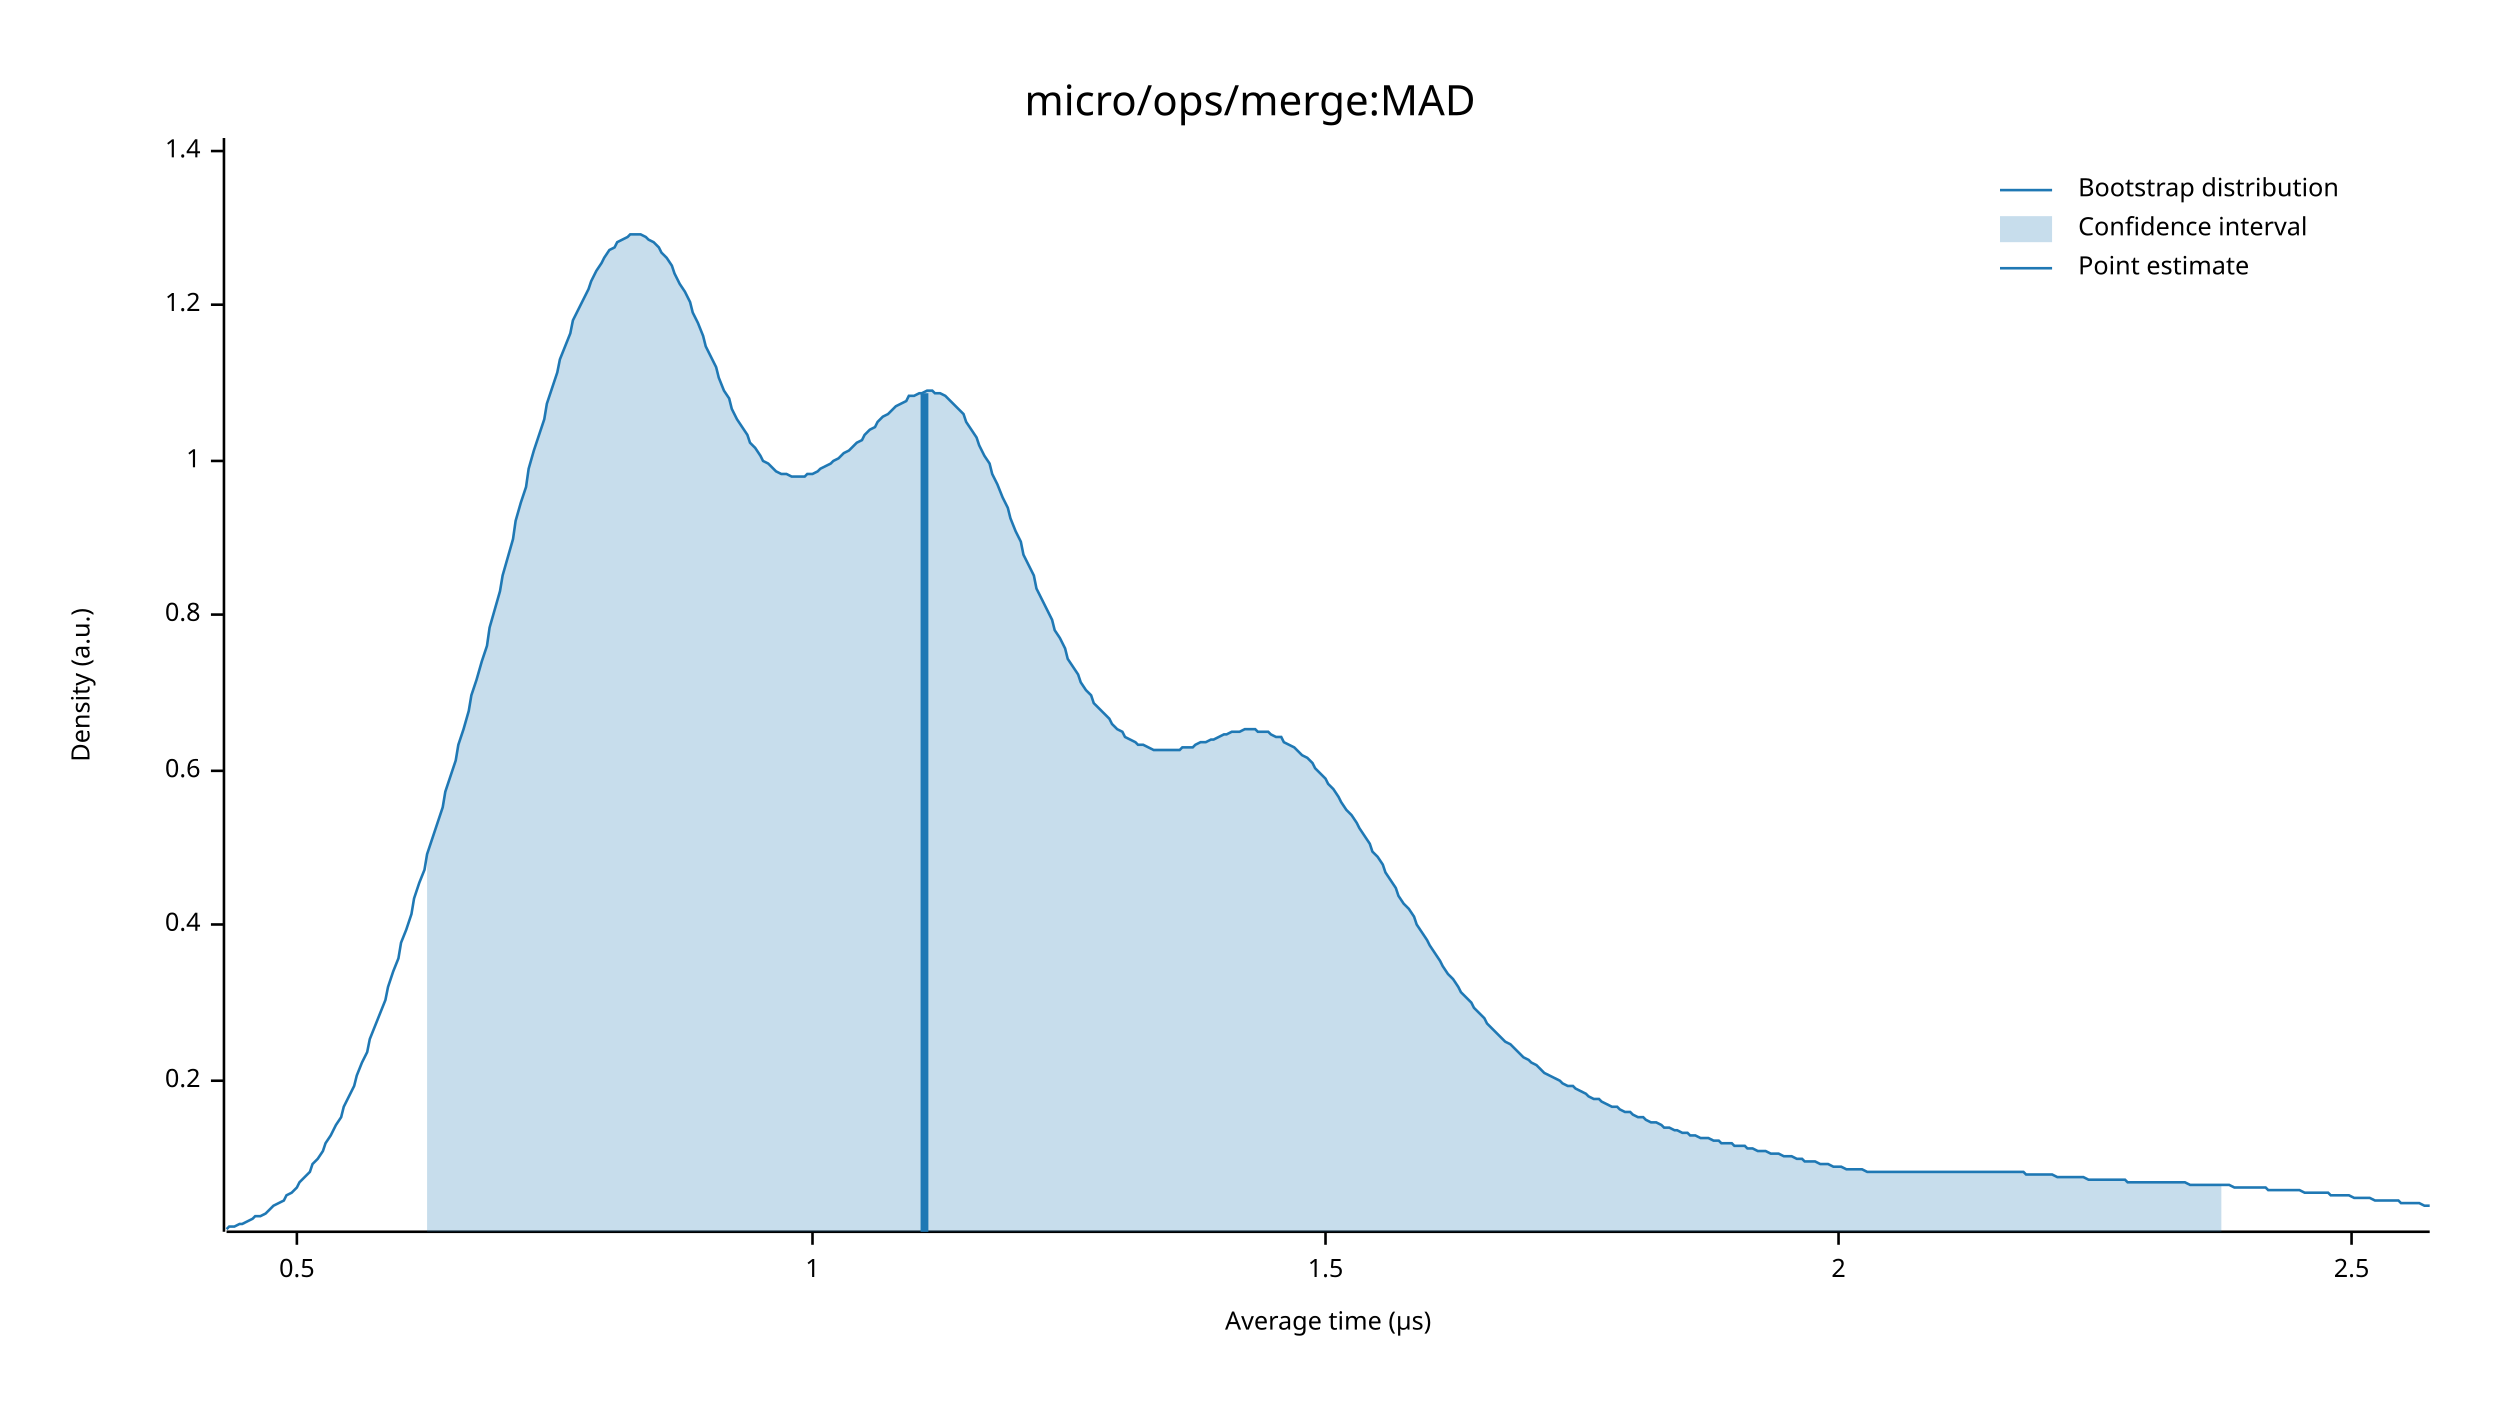
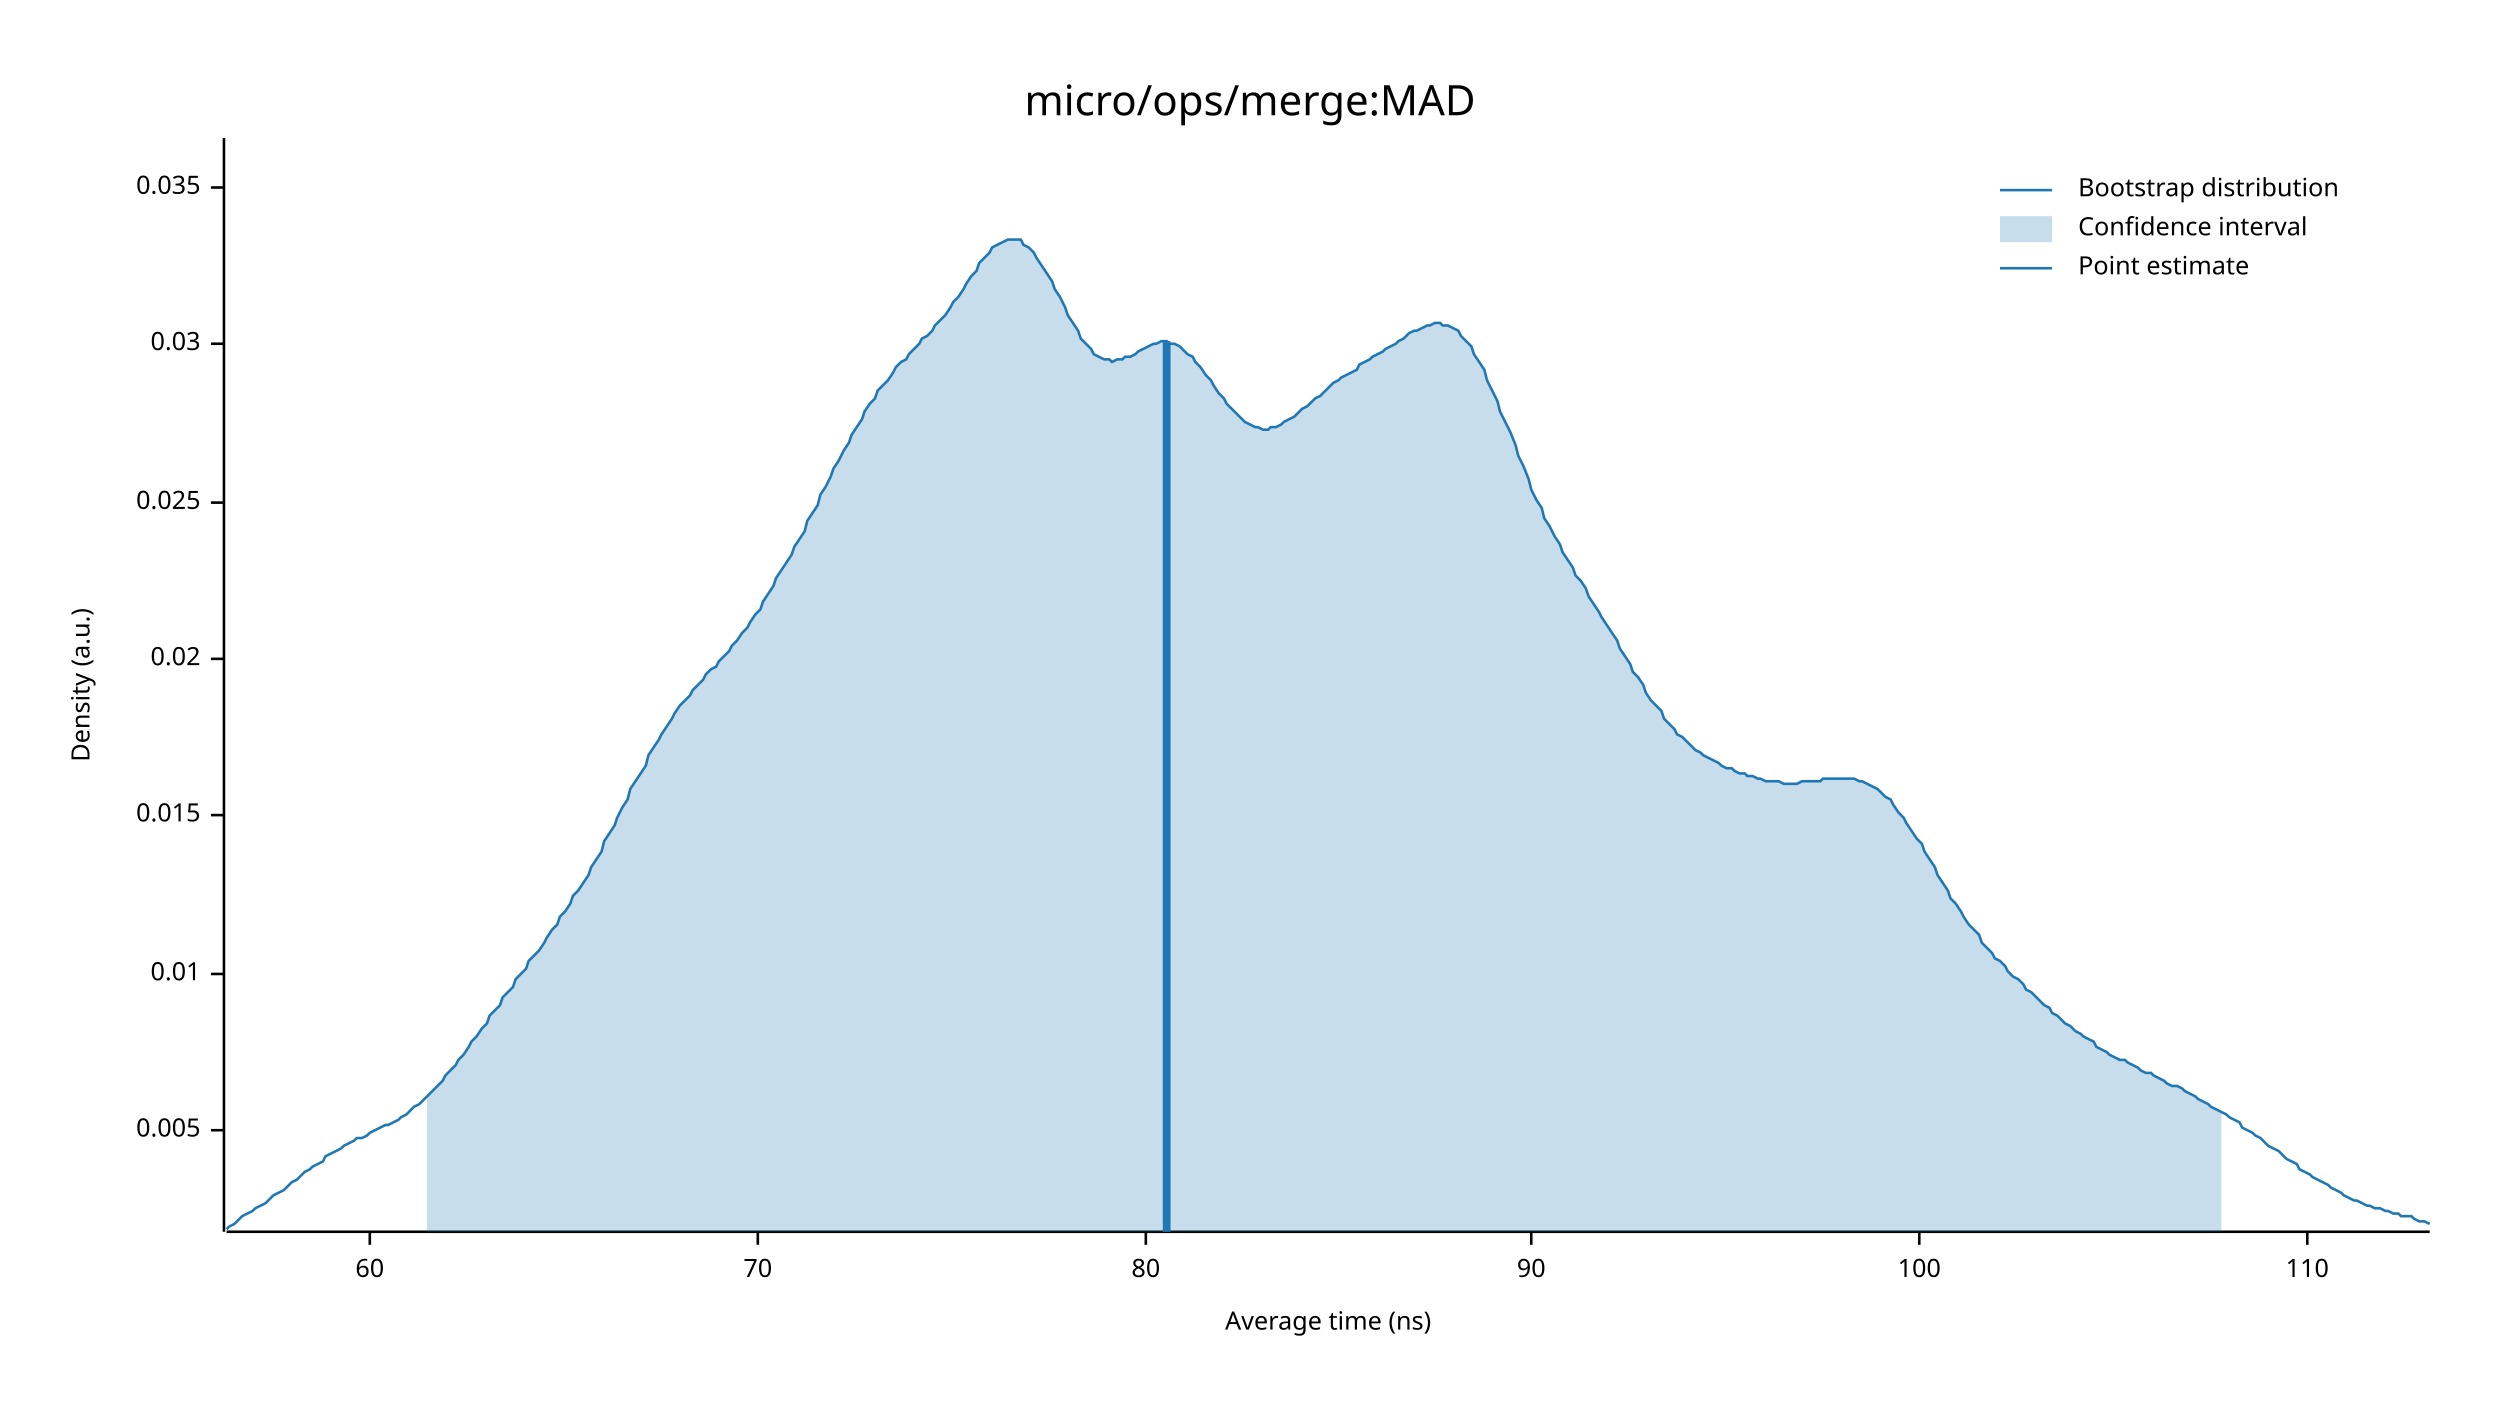
<svg xmlns="http://www.w3.org/2000/svg" width="960" height="540" viewBox="0 0 960 540">
  <text x="480" y="32" dy="0.76em" text-anchor="middle" font-family="sans-serif" font-size="16.129" opacity="1" fill="#000000">
micro/ops/merge:MAD
</text>
  <text x="27" y="263" dy="0.76em" text-anchor="middle" font-family="sans-serif" font-size="9.677" opacity="1" fill="#000000" transform="rotate(270, 27, 263)">
Density (a.u.)
</text>
  <text x="510" y="513" dy="-0.5ex" text-anchor="middle" font-family="sans-serif" font-size="9.677" opacity="1" fill="#000000">
- Average time (µs)
+ Average time (ns)
</text>
  <polyline fill="none" opacity="1" stroke="#000000" stroke-width="1" points="86,53 86,473 " />
-   <text x="77" y="415" dy="0.5ex" text-anchor="end" font-family="sans-serif" font-size="9.677" opacity="1" fill="#000000">
- 0.2
+   <text x="77" y="434" dy="0.5ex" text-anchor="end" font-family="sans-serif" font-size="9.677" opacity="1" fill="#000000">
+ 0.005
</text>
-   <polyline fill="none" opacity="1" stroke="#000000" stroke-width="1" points="81,415 86,415 " />
-   <text x="77" y="355" dy="0.5ex" text-anchor="end" font-family="sans-serif" font-size="9.677" opacity="1" fill="#000000">
- 0.4
+   <polyline fill="none" opacity="1" stroke="#000000" stroke-width="1" points="81,434 86,434 " />
+   <text x="77" y="374" dy="0.5ex" text-anchor="end" font-family="sans-serif" font-size="9.677" opacity="1" fill="#000000">
+ 0.01
</text>
-   <polyline fill="none" opacity="1" stroke="#000000" stroke-width="1" points="81,355 86,355 " />
-   <text x="77" y="296" dy="0.5ex" text-anchor="end" font-family="sans-serif" font-size="9.677" opacity="1" fill="#000000">
- 0.6
+   <polyline fill="none" opacity="1" stroke="#000000" stroke-width="1" points="81,374 86,374 " />
+   <text x="77" y="313" dy="0.5ex" text-anchor="end" font-family="sans-serif" font-size="9.677" opacity="1" fill="#000000">
+ 0.015
</text>
-   <polyline fill="none" opacity="1" stroke="#000000" stroke-width="1" points="81,296 86,296 " />
-   <text x="77" y="236" dy="0.5ex" text-anchor="end" font-family="sans-serif" font-size="9.677" opacity="1" fill="#000000">
- 0.8
+   <polyline fill="none" opacity="1" stroke="#000000" stroke-width="1" points="81,313 86,313 " />
+   <text x="77" y="253" dy="0.5ex" text-anchor="end" font-family="sans-serif" font-size="9.677" opacity="1" fill="#000000">
+ 0.02
</text>
-   <polyline fill="none" opacity="1" stroke="#000000" stroke-width="1" points="81,236 86,236 " />
-   <text x="77" y="177" dy="0.5ex" text-anchor="end" font-family="sans-serif" font-size="9.677" opacity="1" fill="#000000">
- 1
+   <polyline fill="none" opacity="1" stroke="#000000" stroke-width="1" points="81,253 86,253 " />
+   <text x="77" y="193" dy="0.5ex" text-anchor="end" font-family="sans-serif" font-size="9.677" opacity="1" fill="#000000">
+ 0.025
</text>
-   <polyline fill="none" opacity="1" stroke="#000000" stroke-width="1" points="81,177 86,177 " />
-   <text x="77" y="117" dy="0.5ex" text-anchor="end" font-family="sans-serif" font-size="9.677" opacity="1" fill="#000000">
- 1.2
+   <polyline fill="none" opacity="1" stroke="#000000" stroke-width="1" points="81,193 86,193 " />
+   <text x="77" y="132" dy="0.5ex" text-anchor="end" font-family="sans-serif" font-size="9.677" opacity="1" fill="#000000">
+ 0.03
</text>
-   <polyline fill="none" opacity="1" stroke="#000000" stroke-width="1" points="81,117 86,117 " />
-   <text x="77" y="58" dy="0.5ex" text-anchor="end" font-family="sans-serif" font-size="9.677" opacity="1" fill="#000000">
- 1.4
+   <polyline fill="none" opacity="1" stroke="#000000" stroke-width="1" points="81,132 86,132 " />
+   <text x="77" y="72" dy="0.5ex" text-anchor="end" font-family="sans-serif" font-size="9.677" opacity="1" fill="#000000">
+ 0.035
</text>
-   <polyline fill="none" opacity="1" stroke="#000000" stroke-width="1" points="81,58 86,58 " />
+   <polyline fill="none" opacity="1" stroke="#000000" stroke-width="1" points="81,72 86,72 " />
  <polyline fill="none" opacity="1" stroke="#000000" stroke-width="1" points="87,473 933,473 " />
-   <text x="114" y="483" dy="0.76em" text-anchor="middle" font-family="sans-serif" font-size="9.677" opacity="1" fill="#000000">
- 0.5
+   <text x="142" y="483" dy="0.76em" text-anchor="middle" font-family="sans-serif" font-size="9.677" opacity="1" fill="#000000">
+ 60
</text>
-   <polyline fill="none" opacity="1" stroke="#000000" stroke-width="1" points="114,473 114,478 " />
-   <text x="312" y="483" dy="0.76em" text-anchor="middle" font-family="sans-serif" font-size="9.677" opacity="1" fill="#000000">
- 1
+   <polyline fill="none" opacity="1" stroke="#000000" stroke-width="1" points="142,473 142,478 " />
+   <text x="291" y="483" dy="0.76em" text-anchor="middle" font-family="sans-serif" font-size="9.677" opacity="1" fill="#000000">
+ 70
</text>
-   <polyline fill="none" opacity="1" stroke="#000000" stroke-width="1" points="312,473 312,478 " />
-   <text x="509" y="483" dy="0.76em" text-anchor="middle" font-family="sans-serif" font-size="9.677" opacity="1" fill="#000000">
- 1.5
+   <polyline fill="none" opacity="1" stroke="#000000" stroke-width="1" points="291,473 291,478 " />
+   <text x="440" y="483" dy="0.76em" text-anchor="middle" font-family="sans-serif" font-size="9.677" opacity="1" fill="#000000">
+ 80
</text>
-   <polyline fill="none" opacity="1" stroke="#000000" stroke-width="1" points="509,473 509,478 " />
-   <text x="706" y="483" dy="0.76em" text-anchor="middle" font-family="sans-serif" font-size="9.677" opacity="1" fill="#000000">
- 2
+   <polyline fill="none" opacity="1" stroke="#000000" stroke-width="1" points="440,473 440,478 " />
+   <text x="588" y="483" dy="0.76em" text-anchor="middle" font-family="sans-serif" font-size="9.677" opacity="1" fill="#000000">
+ 90
</text>
-   <polyline fill="none" opacity="1" stroke="#000000" stroke-width="1" points="706,473 706,478 " />
-   <text x="903" y="483" dy="0.76em" text-anchor="middle" font-family="sans-serif" font-size="9.677" opacity="1" fill="#000000">
- 2.5
+   <polyline fill="none" opacity="1" stroke="#000000" stroke-width="1" points="588,473 588,478 " />
+   <text x="737" y="483" dy="0.76em" text-anchor="middle" font-family="sans-serif" font-size="9.677" opacity="1" fill="#000000">
+ 100
</text>
-   <polyline fill="none" opacity="1" stroke="#000000" stroke-width="1" points="903,473 903,478 " />
-   <polyline fill="none" opacity="1" stroke="#1F78B4" stroke-width="1" points="87,472 88,471 90,471 92,470 93,470 95,469 97,468 98,467 100,467 102,466 103,465 105,463 107,462 109,461 110,459 112,458 114,456 115,454 117,452 119,450 120,447 122,445 124,442 125,439 127,436 129,432 131,429 132,425 134,421 136,417 137,413 139,408 141,404 142,399 144,394 146,389 148,384 149,379 151,373 153,368 154,362 156,357 158,351 159,345 161,339 163,334 164,328 166,322 168,316 170,310 171,304 173,298 175,292 176,286 178,280 180,273 181,267 183,261 185,254 187,248 188,241 190,234 192,227 193,221 195,214 197,207 198,200 200,193 202,187 203,180 205,173 207,167 209,161 210,155 212,149 214,143 215,138 217,133 219,128 220,123 222,119 224,115 226,111 227,108 229,104 231,101 232,99 234,96 236,95 237,93 239,92 241,91 242,90 244,90 246,90 248,91 249,92 251,93 253,95 254,97 256,99 258,102 259,105 261,109 263,112 265,116 266,120 268,124 270,129 271,133 273,137 275,141 276,145 278,150 280,153 281,157 283,161 285,164 287,167 288,170 290,172 292,175 293,177 295,178 297,180 298,181 300,182 302,182 304,183 305,183 307,183 309,183 310,182 312,182 314,181 315,180 317,179 319,178 320,177 322,176 324,174 326,173 327,172 329,170 331,169 332,167 334,165 336,164 337,162 339,160 341,159 343,157 344,156 346,155 348,154 349,152 351,152 353,151 354,151 356,150 358,150 359,151 361,151 363,152 365,154 366,155 368,157 370,159 371,162 373,165 375,168 376,171 378,175 380,178 381,182 383,186 385,191 387,195 388,199 390,204 392,208 393,213 395,217 397,221 398,226 400,230 402,234 404,238 405,242 407,245 409,249 410,253 412,256 414,259 415,262 417,265 419,267 420,270 422,272 424,274 426,276 427,278 429,280 431,281 432,283 434,284 436,285 437,286 439,286 441,287 443,288 444,288 446,288 448,288 449,288 451,288 453,288 454,287 456,287 458,287 459,286 461,285 463,285 465,284 466,284 468,283 470,282 471,282 473,281 475,281 476,281 478,280 480,280 482,280 483,281 485,281 487,281 488,282 490,283 492,283 493,285 495,286 497,287 498,288 500,290 502,291 504,293 505,295 507,297 509,299 510,301 512,303 514,306 515,308 517,311 519,313 521,316 522,318 524,321 526,324 527,327 529,329 531,332 532,335 534,338 536,341 537,344 539,347 541,349 543,352 544,355 546,358 548,361 549,363 551,366 553,369 554,371 556,374 558,376 560,379 561,381 563,383 565,385 566,387 568,389 570,391 571,393 573,395 575,397 576,398 578,400 580,401 582,403 583,404 585,406 587,407 588,408 590,409 592,411 593,412 595,413 597,414 599,415 600,416 602,417 604,417 605,418 607,419 609,420 610,421 612,422 614,422 615,423 617,424 619,425 621,425 622,426 624,427 626,427 627,428 629,429 631,429 632,430 634,431 636,431 638,432 639,433 641,433 643,434 644,434 646,435 648,435 649,436 651,436 653,437 654,437 656,437 658,438 660,438 661,439 663,439 665,439 666,440 668,440 670,440 671,441 673,441 675,442 676,442 678,442 680,443 682,443 683,443 685,444 687,444 688,444 690,445 692,445 693,446 695,446 697,446 699,447 700,447 702,447 704,448 705,448 707,448 709,449 710,449 712,449 714,449 715,449 717,450 719,450 721,450 722,450 724,450 726,450 727,450 729,450 731,450 732,450 734,450 736,450 738,450 739,450 741,450 743,450 744,450 746,450 748,450 749,450 751,450 753,450 754,450 756,450 758,450 760,450 761,450 763,450 765,450 766,450 768,450 770,450 771,450 773,450 775,450 777,450 778,451 780,451 782,451 783,451 785,451 787,451 788,451 790,452 792,452 793,452 795,452 797,452 799,452 800,452 802,453 804,453 805,453 807,453 809,453 810,453 812,453 814,453 816,453 817,454 819,454 821,454 822,454 824,454 826,454 827,454 829,454 831,454 832,454 834,454 836,454 838,454 839,454 841,455 843,455 844,455 846,455 848,455 849,455 851,455 853,455 855,455 856,455 858,456 860,456 861,456 863,456 865,456 866,456 868,456 870,456 871,457 873,457 875,457 877,457 878,457 880,457 882,457 883,457 885,458 887,458 888,458 890,458 892,458 894,458 895,459 897,459 899,459 900,459 902,459 904,460 905,460 907,460 909,460 910,460 912,461 914,461 916,461 917,461 919,461 921,461 922,462 924,462 926,462 927,462 929,462 931,463 933,463 " />
-   <polygon opacity="0.25" fill="#1F78B4" points="164,328 166,322 168,316 170,310 171,304 173,298 175,292 176,286 178,280 180,273 181,267 183,261 185,254 187,248 188,241 190,234 192,227 193,221 195,214 197,207 198,200 200,193 202,187 203,180 205,173 207,167 209,161 210,155 212,149 214,143 215,138 217,133 219,128 220,123 222,119 224,115 226,111 227,108 229,104 231,101 232,99 234,96 236,95 237,93 239,92 241,91 242,90 244,90 246,90 248,91 249,92 251,93 253,95 254,97 256,99 258,102 259,105 261,109 263,112 265,116 266,120 268,124 270,129 271,133 273,137 275,141 276,145 278,150 280,153 281,157 283,161 285,164 287,167 288,170 290,172 292,175 293,177 295,178 297,180 298,181 300,182 302,182 304,183 305,183 307,183 309,183 310,182 312,182 314,181 315,180 317,179 319,178 320,177 322,176 324,174 326,173 327,172 329,170 331,169 332,167 334,165 336,164 337,162 339,160 341,159 343,157 344,156 346,155 348,154 349,152 351,152 353,151 354,151 356,150 358,150 359,151 361,151 363,152 365,154 366,155 368,157 370,159 371,162 373,165 375,168 376,171 378,175 380,178 381,182 383,186 385,191 387,195 388,199 390,204 392,208 393,213 395,217 397,221 398,226 400,230 402,234 404,238 405,242 407,245 409,249 410,253 412,256 414,259 415,262 417,265 419,267 420,270 422,272 424,274 426,276 427,278 429,280 431,281 432,283 434,284 436,285 437,286 439,286 441,287 443,288 444,288 446,288 448,288 449,288 451,288 453,288 454,287 456,287 458,287 459,286 461,285 463,285 465,284 466,284 468,283 470,282 471,282 473,281 475,281 476,281 478,280 480,280 482,280 483,281 485,281 487,281 488,282 490,283 492,283 493,285 495,286 497,287 498,288 500,290 502,291 504,293 505,295 507,297 509,299 510,301 512,303 514,306 515,308 517,311 519,313 521,316 522,318 524,321 526,324 527,327 529,329 531,332 532,335 534,338 536,341 537,344 539,347 541,349 543,352 544,355 546,358 548,361 549,363 551,366 553,369 554,371 556,374 558,376 560,379 561,381 563,383 565,385 566,387 568,389 570,391 571,393 573,395 575,397 576,398 578,400 580,401 582,403 583,404 585,406 587,407 588,408 590,409 592,411 593,412 595,413 597,414 599,415 600,416 602,417 604,417 605,418 607,419 609,420 610,421 612,422 614,422 615,423 617,424 619,425 621,425 622,426 624,427 626,427 627,428 629,429 631,429 632,430 634,431 636,431 638,432 639,433 641,433 643,434 644,434 646,435 648,435 649,436 651,436 653,437 654,437 656,437 658,438 660,438 661,439 663,439 665,439 666,440 668,440 670,440 671,441 673,441 675,442 676,442 678,442 680,443 682,443 683,443 685,444 687,444 688,444 690,445 692,445 693,446 695,446 697,446 699,447 700,447 702,447 704,448 705,448 707,448 709,449 710,449 712,449 714,449 715,449 717,450 719,450 721,450 722,450 724,450 726,450 727,450 729,450 731,450 732,450 734,450 736,450 738,450 739,450 741,450 743,450 744,450 746,450 748,450 749,450 751,450 753,450 754,450 756,450 758,450 760,450 761,450 763,450 765,450 766,450 768,450 770,450 771,450 773,450 775,450 777,450 778,451 780,451 782,451 783,451 785,451 787,451 788,451 790,452 792,452 793,452 795,452 797,452 799,452 800,452 802,453 804,453 805,453 807,453 809,453 810,453 812,453 814,453 816,453 817,454 819,454 821,454 822,454 824,454 826,454 827,454 829,454 831,454 832,454 834,454 836,454 838,454 839,454 841,455 843,455 844,455 846,455 848,455 849,455 851,455 853,455 853,473 164,473 " />
-   <polyline fill="none" opacity="1" stroke="#1F78B4" stroke-width="3" points="355,473 355,151 " />
+   <polyline fill="none" opacity="1" stroke="#000000" stroke-width="1" points="737,473 737,478 " />
+   <text x="886" y="483" dy="0.76em" text-anchor="middle" font-family="sans-serif" font-size="9.677" opacity="1" fill="#000000">
+ 110
+ </text>
+   <polyline fill="none" opacity="1" stroke="#000000" stroke-width="1" points="886,473 886,478 " />
+   <polyline fill="none" opacity="1" stroke="#1F78B4" stroke-width="1" points="87,472 88,471 90,470 92,468 93,467 95,466 97,465 98,464 100,463 102,462 103,461 105,459 107,458 109,457 110,456 112,454 114,453 115,452 117,450 119,449 120,448 122,447 124,446 125,444 127,443 129,442 131,441 132,440 134,439 136,438 137,437 139,437 141,436 142,435 144,434 146,433 148,432 149,432 151,431 153,430 154,429 156,428 158,426 159,425 161,424 163,422 164,421 166,419 168,417 170,415 171,413 173,411 175,409 176,407 178,405 180,402 181,400 183,398 185,395 187,393 188,390 190,388 192,386 193,383 195,381 197,379 198,376 200,374 202,372 203,369 205,367 207,365 209,362 210,360 212,357 214,355 215,352 217,350 219,347 220,344 222,342 224,339 226,336 227,333 229,330 231,327 232,323 234,320 236,317 237,314 239,310 241,307 242,303 244,300 246,297 248,294 249,290 251,287 253,284 254,282 256,279 258,276 259,274 261,271 263,269 265,267 266,265 268,263 270,261 271,259 273,257 275,256 276,254 278,252 280,250 281,248 283,246 285,243 287,241 288,239 290,236 292,234 293,231 295,228 297,225 298,222 300,219 302,216 304,213 305,210 307,207 309,204 310,200 312,197 314,194 315,190 317,187 319,183 320,180 322,177 324,173 326,170 327,167 329,164 331,161 332,158 334,155 336,153 337,150 339,148 341,146 343,143 344,141 346,139 348,138 349,136 351,134 353,132 354,130 356,129 358,127 359,125 361,123 363,121 365,118 366,116 368,114 370,111 371,109 373,106 375,104 376,101 378,99 380,97 381,95 383,94 385,93 387,92 388,92 390,92 392,92 393,94 395,95 397,97 398,99 400,102 402,105 404,108 405,111 407,114 409,118 410,121 412,124 414,127 415,130 417,132 419,134 420,136 422,137 424,138 426,138 427,139 429,138 431,138 432,137 434,137 436,136 437,135 439,134 441,133 443,132 444,132 446,131 448,131 449,132 451,132 453,133 454,134 456,136 458,137 459,139 461,141 463,144 465,146 466,148 468,151 470,153 471,155 473,157 475,159 476,160 478,162 480,163 482,164 483,164 485,165 487,165 488,164 490,164 492,163 493,162 495,161 497,160 498,159 500,157 502,156 504,154 505,153 507,152 509,150 510,149 512,147 514,146 515,145 517,144 519,143 521,142 522,140 524,139 526,138 527,137 529,136 531,135 532,134 534,133 536,132 537,131 539,130 541,128 543,127 544,127 546,126 548,125 549,125 551,124 553,124 554,125 556,125 558,126 560,127 561,129 563,131 565,133 566,136 568,139 570,142 571,146 573,150 575,154 576,158 578,162 580,166 582,171 583,175 585,179 587,184 588,188 590,192 592,195 593,199 595,202 597,206 599,209 600,212 602,215 604,218 605,221 607,223 609,226 610,229 612,232 614,235 615,237 617,240 619,243 621,246 622,249 624,252 626,255 627,258 629,260 631,263 632,266 634,269 636,271 638,273 639,276 641,278 643,280 644,282 646,283 648,285 649,286 651,288 653,289 654,290 656,291 658,292 660,293 661,294 663,295 665,295 666,296 668,297 670,297 671,298 673,298 675,299 676,299 678,300 680,300 682,300 683,300 685,301 687,301 688,301 690,301 692,300 693,300 695,300 697,300 699,300 700,299 702,299 704,299 705,299 707,299 709,299 710,299 712,299 714,300 715,300 717,301 719,302 721,303 722,304 724,306 726,307 727,309 729,312 731,314 732,316 734,319 736,322 738,324 739,327 741,330 743,333 744,336 746,339 748,342 749,345 751,347 753,350 754,352 756,355 758,357 760,359 761,362 763,364 765,366 766,368 768,369 770,371 771,373 773,375 775,376 777,378 778,380 780,381 782,383 783,384 785,386 787,387 788,389 790,390 792,392 793,393 795,394 797,396 799,397 800,398 802,399 804,400 805,402 807,403 809,404 810,405 812,406 814,407 816,407 817,408 819,409 821,410 822,411 824,412 826,412 827,413 829,414 831,415 832,416 834,417 836,417 838,418 839,419 841,420 843,421 844,422 846,423 848,424 849,425 851,426 853,427 855,428 856,429 858,430 860,431 861,433 863,434 865,435 866,436 868,437 870,439 871,440 873,441 875,442 877,444 878,445 880,446 882,447 883,449 885,450 887,451 888,452 890,453 892,454 894,455 895,456 897,457 899,458 900,459 902,460 904,461 905,461 907,462 909,463 910,463 912,464 914,464 916,465 917,465 919,466 921,466 922,467 924,467 926,467 927,468 929,469 931,469 933,470 " />
+   <polygon opacity="0.25" fill="#1F78B4" points="164,421 166,419 168,417 170,415 171,413 173,411 175,409 176,407 178,405 180,402 181,400 183,398 185,395 187,393 188,390 190,388 192,386 193,383 195,381 197,379 198,376 200,374 202,372 203,369 205,367 207,365 209,362 210,360 212,357 214,355 215,352 217,350 219,347 220,344 222,342 224,339 226,336 227,333 229,330 231,327 232,323 234,320 236,317 237,314 239,310 241,307 242,303 244,300 246,297 248,294 249,290 251,287 253,284 254,282 256,279 258,276 259,274 261,271 263,269 265,267 266,265 268,263 270,261 271,259 273,257 275,256 276,254 278,252 280,250 281,248 283,246 285,243 287,241 288,239 290,236 292,234 293,231 295,228 297,225 298,222 300,219 302,216 304,213 305,210 307,207 309,204 310,200 312,197 314,194 315,190 317,187 319,183 320,180 322,177 324,173 326,170 327,167 329,164 331,161 332,158 334,155 336,153 337,150 339,148 341,146 343,143 344,141 346,139 348,138 349,136 351,134 353,132 354,130 356,129 358,127 359,125 361,123 363,121 365,118 366,116 368,114 370,111 371,109 373,106 375,104 376,101 378,99 380,97 381,95 383,94 385,93 387,92 388,92 390,92 392,92 393,94 395,95 397,97 398,99 400,102 402,105 404,108 405,111 407,114 409,118 410,121 412,124 414,127 415,130 417,132 419,134 420,136 422,137 424,138 426,138 427,139 429,138 431,138 432,137 434,137 436,136 437,135 439,134 441,133 443,132 444,132 446,131 448,131 449,132 451,132 453,133 454,134 456,136 458,137 459,139 461,141 463,144 465,146 466,148 468,151 470,153 471,155 473,157 475,159 476,160 478,162 480,163 482,164 483,164 485,165 487,165 488,164 490,164 492,163 493,162 495,161 497,160 498,159 500,157 502,156 504,154 505,153 507,152 509,150 510,149 512,147 514,146 515,145 517,144 519,143 521,142 522,140 524,139 526,138 527,137 529,136 531,135 532,134 534,133 536,132 537,131 539,130 541,128 543,127 544,127 546,126 548,125 549,125 551,124 553,124 554,125 556,125 558,126 560,127 561,129 563,131 565,133 566,136 568,139 570,142 571,146 573,150 575,154 576,158 578,162 580,166 582,171 583,175 585,179 587,184 588,188 590,192 592,195 593,199 595,202 597,206 599,209 600,212 602,215 604,218 605,221 607,223 609,226 610,229 612,232 614,235 615,237 617,240 619,243 621,246 622,249 624,252 626,255 627,258 629,260 631,263 632,266 634,269 636,271 638,273 639,276 641,278 643,280 644,282 646,283 648,285 649,286 651,288 653,289 654,290 656,291 658,292 660,293 661,294 663,295 665,295 666,296 668,297 670,297 671,298 673,298 675,299 676,299 678,300 680,300 682,300 683,300 685,301 687,301 688,301 690,301 692,300 693,300 695,300 697,300 699,300 700,299 702,299 704,299 705,299 707,299 709,299 710,299 712,299 714,300 715,300 717,301 719,302 721,303 722,304 724,306 726,307 727,309 729,312 731,314 732,316 734,319 736,322 738,324 739,327 741,330 743,333 744,336 746,339 748,342 749,345 751,347 753,350 754,352 756,355 758,357 760,359 761,362 763,364 765,366 766,368 768,369 770,371 771,373 773,375 775,376 777,378 778,380 780,381 782,383 783,384 785,386 787,387 788,389 790,390 792,392 793,393 795,394 797,396 799,397 800,398 802,399 804,400 805,402 807,403 809,404 810,405 812,406 814,407 816,407 817,408 819,409 821,410 822,411 824,412 826,412 827,413 829,414 831,415 832,416 834,417 836,417 838,418 839,419 841,420 843,421 844,422 846,423 848,424 849,425 851,426 853,427 853,473 164,473 " />
+   <polyline fill="none" opacity="1" stroke="#1F78B4" stroke-width="3" points="448,473 448,131 " />
  <text x="798" y="68" dy="0.76em" text-anchor="start" font-family="sans-serif" font-size="9.677" opacity="1" fill="#000000">
Bootstrap distribution
</text>
  <text x="798" y="83" dy="0.76em" text-anchor="start" font-family="sans-serif" font-size="9.677" opacity="1" fill="#000000">
Confidence interval
</text>
  <text x="798" y="98" dy="0.76em" text-anchor="start" font-family="sans-serif" font-size="9.677" opacity="1" fill="#000000">
Point estimate
</text>
  <polyline fill="none" opacity="1" stroke="#1F78B4" stroke-width="1" points="768,73 788,73 " />
  <rect x="768" y="83" width="20" height="10" opacity="0.25" fill="#1F78B4" stroke="none" />
  <polyline fill="none" opacity="1" stroke="#1F78B4" stroke-width="1" points="768,103 788,103 " />
</svg>
